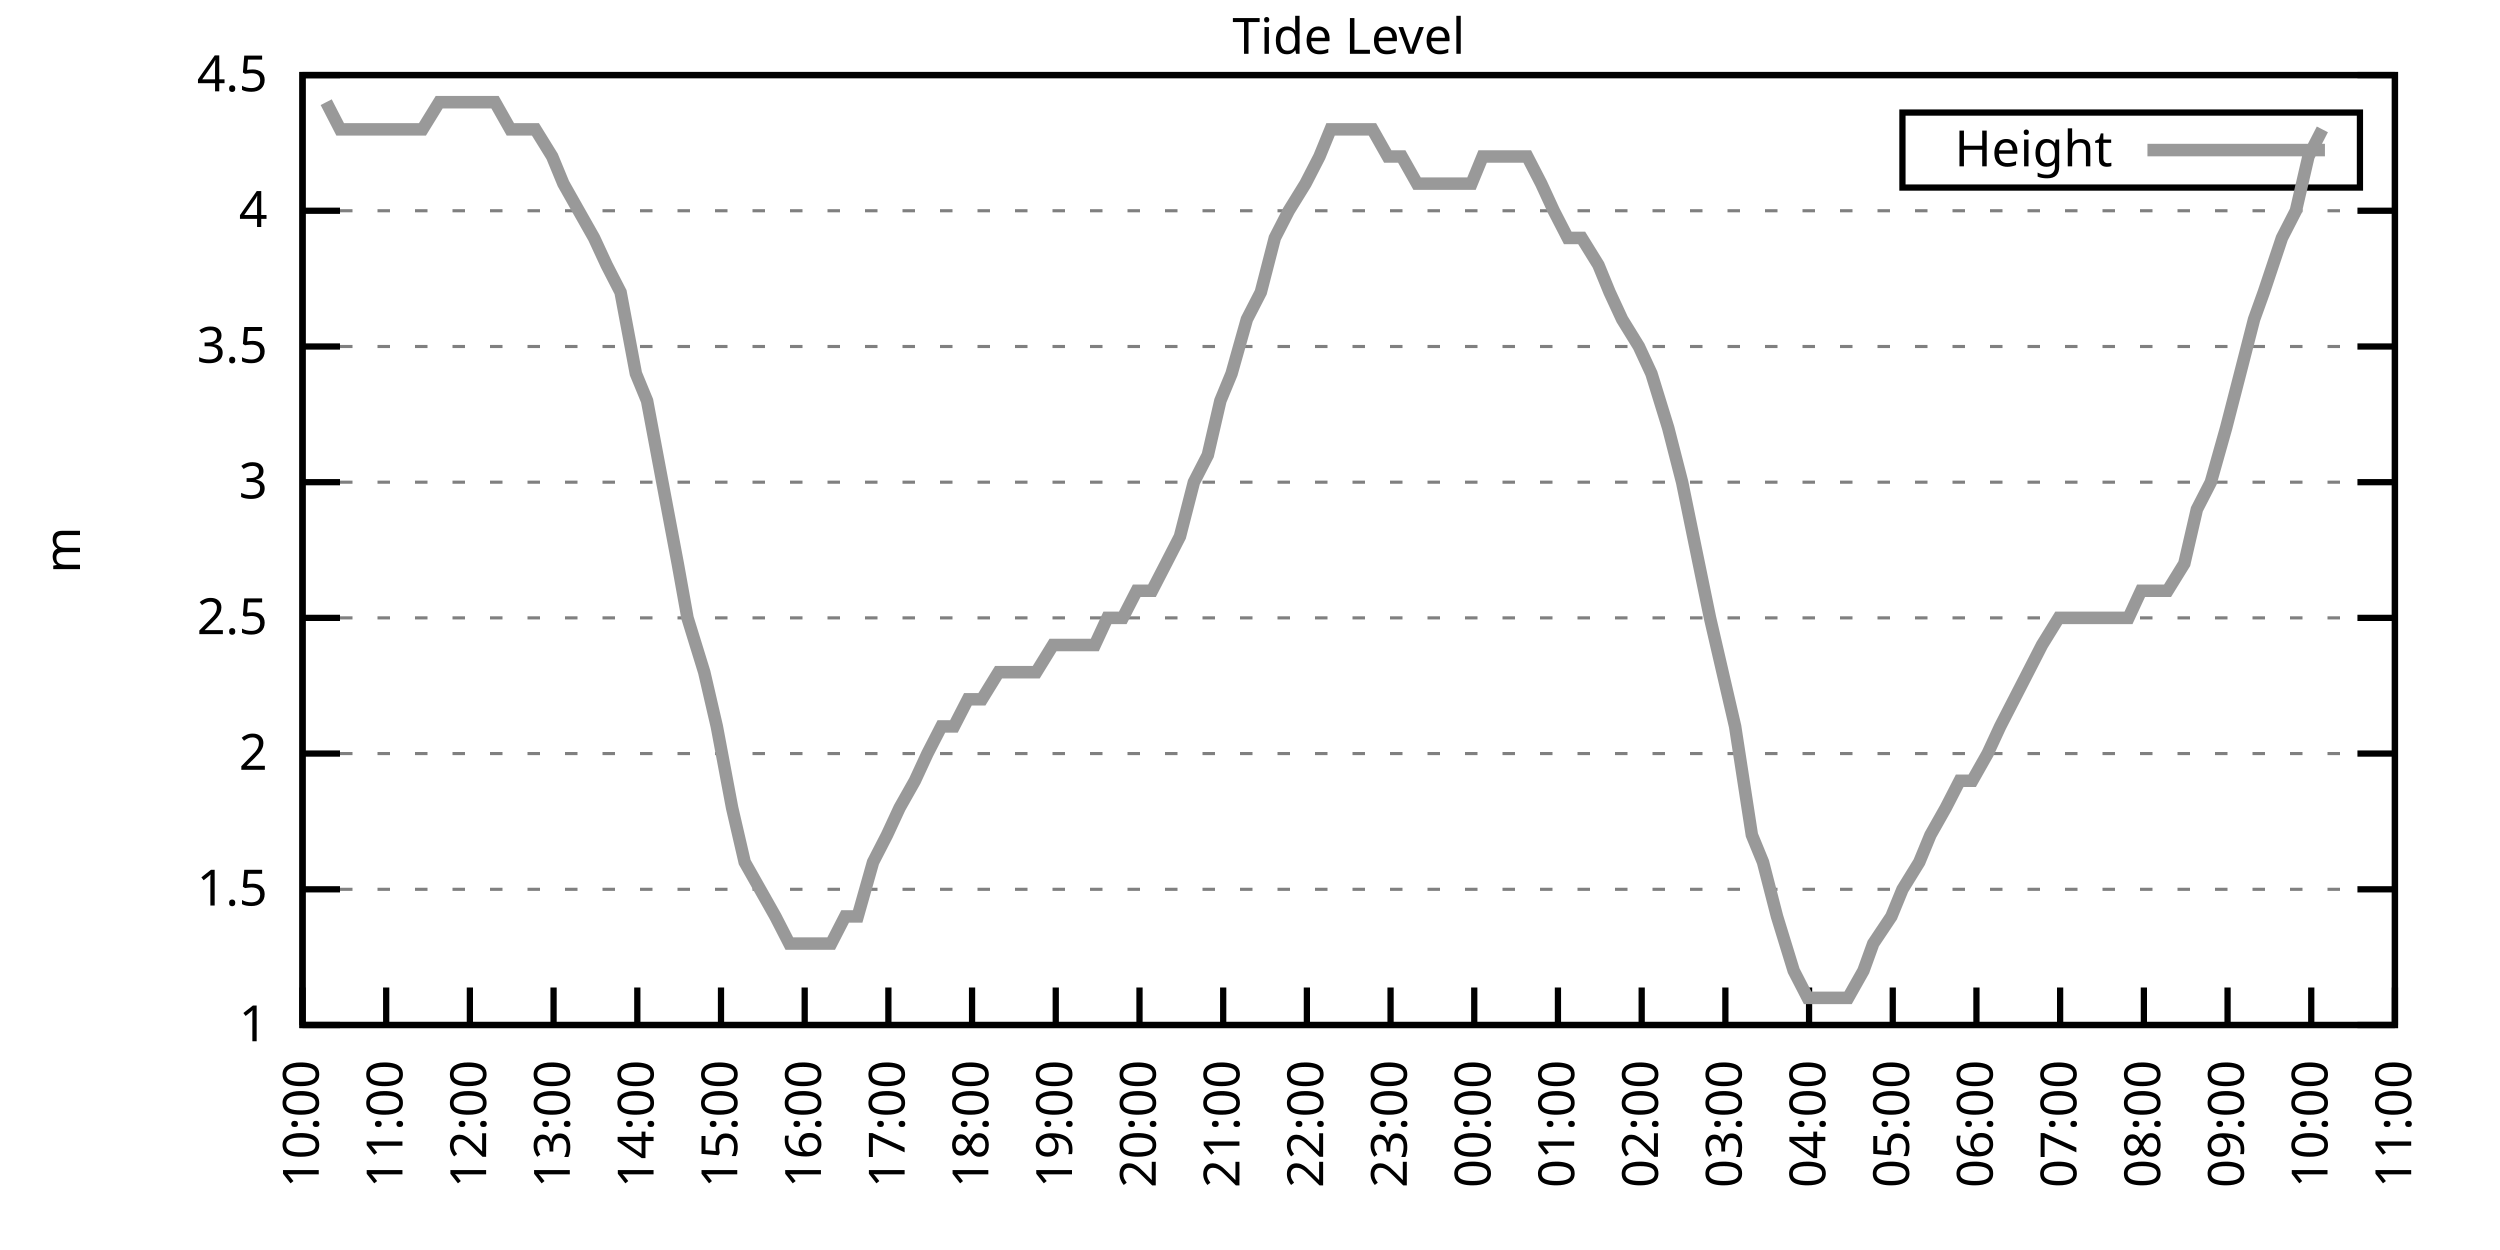
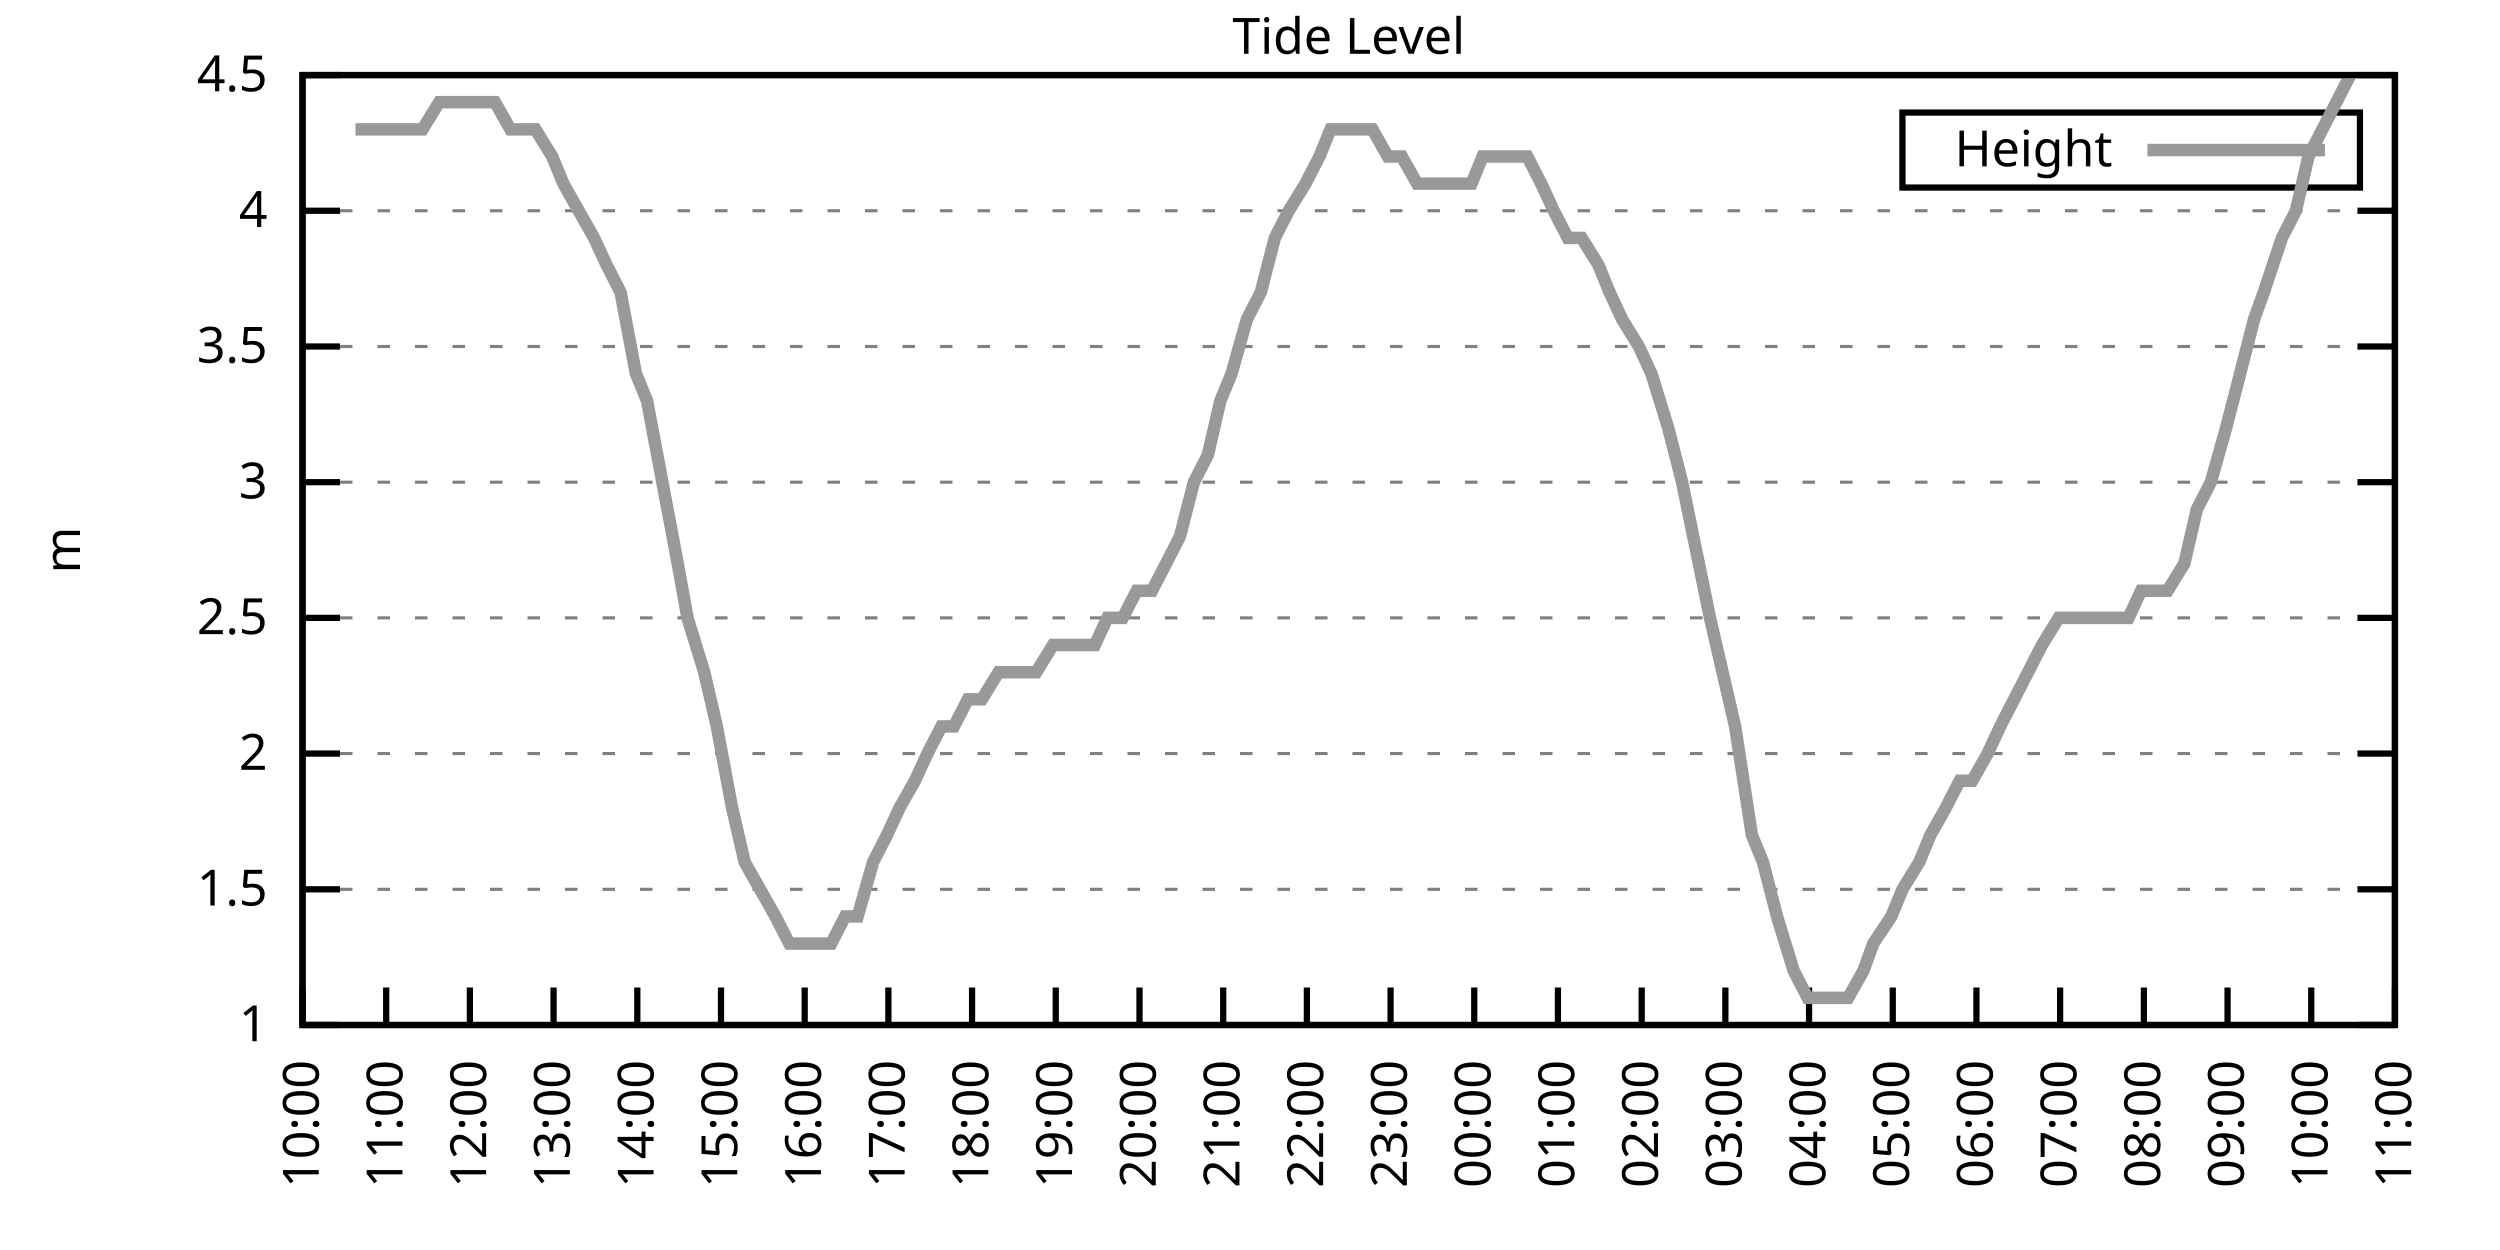
<svg xmlns="http://www.w3.org/2000/svg" xmlns:xlink="http://www.w3.org/1999/xlink" width="400" height="200" viewBox="0 0 400 200">
  <g id="gnuplot_canvas">
    <rect x="0" y="0" width="400" height="200" fill="none" />
    <defs>
      <circle id="gpDot" r="0.5" stroke-width="0.5" stroke="currentColor" />
      <path id="gpPt0" stroke-width="0.333" stroke="currentColor" d="M-1,0 h2 M0,-1 v2" />
      <path id="gpPt1" stroke-width="0.333" stroke="currentColor" d="M-1,-1 L1,1 M1,-1 L-1,1" />
      <path id="gpPt2" stroke-width="0.333" stroke="currentColor" d="M-1,0 L1,0 M0,-1 L0,1 M-1,-1 L1,1 M-1,1 L1,-1" />
      <rect id="gpPt3" stroke-width="0.333" stroke="currentColor" x="-1" y="-1" width="2" height="2" />
      <rect id="gpPt4" stroke-width="0.333" stroke="currentColor" fill="currentColor" x="-1" y="-1" width="2" height="2" />
      <circle id="gpPt5" stroke-width="0.333" stroke="currentColor" cx="0" cy="0" r="1" />
      <use xlink:href="#gpPt5" id="gpPt6" fill="currentColor" stroke="none" />
      <path id="gpPt7" stroke-width="0.333" stroke="currentColor" d="M0,-1.33 L-1.33,0.67 L1.33,0.67 z" />
      <use xlink:href="#gpPt7" id="gpPt8" fill="currentColor" stroke="none" />
      <use xlink:href="#gpPt7" id="gpPt9" stroke="currentColor" transform="rotate(180)" />
      <use xlink:href="#gpPt9" id="gpPt10" fill="currentColor" stroke="none" />
      <use xlink:href="#gpPt3" id="gpPt11" stroke="currentColor" transform="rotate(45)" />
      <use xlink:href="#gpPt11" id="gpPt12" fill="currentColor" stroke="none" />
      <path id="gpPt13" stroke-width="0.333" stroke="currentColor" d="M0,1.330 L1.265,0.411 L0.782,-1.067 L-0.782,-1.076 L-1.265,0.411 z" />
      <use xlink:href="#gpPt13" id="gpPt14" fill="currentColor" stroke="none" />
      <filter id="textbox" filterUnits="objectBoundingBox" x="0" y="0" height="1" width="1">
        <feFlood flood-color="white" flood-opacity="1" result="bgnd" />
        <feComposite in="SourceGraphic" in2="bgnd" operator="atop" />
      </filter>
      <filter id="greybox" filterUnits="objectBoundingBox" x="0" y="0" height="1" width="1">
        <feFlood flood-color="lightgrey" flood-opacity="1" result="grey" />
        <feComposite in="SourceGraphic" in2="grey" operator="atop" />
      </filter>
    </defs>
    <g fill="none" color="white" stroke="currentColor" stroke-width="1.00" stroke-linecap="butt" stroke-linejoin="miter">
</g>
    <g fill="none" color="black" stroke="currentColor" stroke-width="1.00" stroke-linecap="butt" stroke-linejoin="miter">
      <g stroke="none" shape-rendering="crispEdges">
        <polygon fill="rgb(255, 255, 255)" points="48.40,164.00 383.18,164.00 383.18,12.02 48.40,12.02 " />
      </g>
    </g>
    <g fill="none" color="black" stroke="currentColor" stroke-width="1.00" stroke-linecap="butt" stroke-linejoin="miter">
</g>
    <g fill="none" color="black" stroke="black" stroke-width="0.50" stroke-linecap="butt" stroke-linejoin="miter">
</g>
    <g fill="none" color="gray" stroke="currentColor" stroke-width="0.50" stroke-linecap="butt" stroke-linejoin="miter">
      <path stroke="gray" stroke-dasharray="2,4" class="gridline" d="M48.40,164.00 L383.19,164.00  " />
    </g>
    <g fill="none" color="gray" stroke="gray" stroke-width="1.00" stroke-linecap="butt" stroke-linejoin="miter">
</g>
    <g fill="none" color="black" stroke="currentColor" stroke-width="1.00" stroke-linecap="butt" stroke-linejoin="miter">
      <path stroke="black" d="M48.40,164.00 L54.40,164.00 M383.19,164.00 L377.19,164.00  " />
      <g transform="translate(42.80,166.60)" stroke="none" fill="black" font-family="Sans" font-size="8.00" text-anchor="end">
        <text>
          <tspan font-family="Sans"> 1</tspan>
        </text>
      </g>
    </g>
    <g fill="none" color="black" stroke="currentColor" stroke-width="1.00" stroke-linecap="butt" stroke-linejoin="miter">
</g>
    <g fill="none" color="black" stroke="black" stroke-width="0.50" stroke-linecap="butt" stroke-linejoin="miter">
</g>
    <g fill="none" color="gray" stroke="currentColor" stroke-width="0.50" stroke-linecap="butt" stroke-linejoin="miter">
      <path stroke="gray" stroke-dasharray="2,4" class="gridline" d="M48.40,142.29 L383.19,142.29  " />
    </g>
    <g fill="none" color="gray" stroke="gray" stroke-width="1.00" stroke-linecap="butt" stroke-linejoin="miter">
</g>
    <g fill="none" color="black" stroke="currentColor" stroke-width="1.00" stroke-linecap="butt" stroke-linejoin="miter">
      <path stroke="black" d="M48.40,142.29 L54.40,142.29 M383.19,142.29 L377.19,142.29  " />
      <g transform="translate(42.80,144.89)" stroke="none" fill="black" font-family="Sans" font-size="8.00" text-anchor="end">
        <text>
          <tspan font-family="Sans"> 1.5</tspan>
        </text>
      </g>
    </g>
    <g fill="none" color="black" stroke="currentColor" stroke-width="1.00" stroke-linecap="butt" stroke-linejoin="miter">
</g>
    <g fill="none" color="black" stroke="black" stroke-width="0.50" stroke-linecap="butt" stroke-linejoin="miter">
</g>
    <g fill="none" color="gray" stroke="currentColor" stroke-width="0.50" stroke-linecap="butt" stroke-linejoin="miter">
      <path stroke="gray" stroke-dasharray="2,4" class="gridline" d="M48.40,120.57 L383.19,120.57  " />
    </g>
    <g fill="none" color="gray" stroke="gray" stroke-width="1.00" stroke-linecap="butt" stroke-linejoin="miter">
</g>
    <g fill="none" color="black" stroke="currentColor" stroke-width="1.00" stroke-linecap="butt" stroke-linejoin="miter">
      <path stroke="black" d="M48.40,120.57 L54.40,120.57 M383.19,120.57 L377.19,120.57  " />
      <g transform="translate(42.80,123.17)" stroke="none" fill="black" font-family="Sans" font-size="8.00" text-anchor="end">
        <text>
          <tspan font-family="Sans"> 2</tspan>
        </text>
      </g>
    </g>
    <g fill="none" color="black" stroke="currentColor" stroke-width="1.00" stroke-linecap="butt" stroke-linejoin="miter">
</g>
    <g fill="none" color="black" stroke="black" stroke-width="0.50" stroke-linecap="butt" stroke-linejoin="miter">
</g>
    <g fill="none" color="gray" stroke="currentColor" stroke-width="0.50" stroke-linecap="butt" stroke-linejoin="miter">
      <path stroke="gray" stroke-dasharray="2,4" class="gridline" d="M48.40,98.86 L383.19,98.86  " />
    </g>
    <g fill="none" color="gray" stroke="gray" stroke-width="1.00" stroke-linecap="butt" stroke-linejoin="miter">
</g>
    <g fill="none" color="black" stroke="currentColor" stroke-width="1.00" stroke-linecap="butt" stroke-linejoin="miter">
      <path stroke="black" d="M48.40,98.86 L54.40,98.86 M383.19,98.86 L377.19,98.86  " />
      <g transform="translate(42.80,101.46)" stroke="none" fill="black" font-family="Sans" font-size="8.00" text-anchor="end">
        <text>
          <tspan font-family="Sans"> 2.5</tspan>
        </text>
      </g>
    </g>
    <g fill="none" color="black" stroke="currentColor" stroke-width="1.00" stroke-linecap="butt" stroke-linejoin="miter">
</g>
    <g fill="none" color="black" stroke="black" stroke-width="0.50" stroke-linecap="butt" stroke-linejoin="miter">
</g>
    <g fill="none" color="gray" stroke="currentColor" stroke-width="0.50" stroke-linecap="butt" stroke-linejoin="miter">
      <path stroke="gray" stroke-dasharray="2,4" class="gridline" d="M48.40,77.15 L383.19,77.15  " />
    </g>
    <g fill="none" color="gray" stroke="gray" stroke-width="1.00" stroke-linecap="butt" stroke-linejoin="miter">
</g>
    <g fill="none" color="black" stroke="currentColor" stroke-width="1.00" stroke-linecap="butt" stroke-linejoin="miter">
      <path stroke="black" d="M48.40,77.15 L54.40,77.15 M383.19,77.15 L377.19,77.15  " />
      <g transform="translate(42.80,79.75)" stroke="none" fill="black" font-family="Sans" font-size="8.00" text-anchor="end">
        <text>
          <tspan font-family="Sans"> 3</tspan>
        </text>
      </g>
    </g>
    <g fill="none" color="black" stroke="currentColor" stroke-width="1.00" stroke-linecap="butt" stroke-linejoin="miter">
</g>
    <g fill="none" color="black" stroke="black" stroke-width="0.50" stroke-linecap="butt" stroke-linejoin="miter">
</g>
    <g fill="none" color="gray" stroke="currentColor" stroke-width="0.50" stroke-linecap="butt" stroke-linejoin="miter">
      <path stroke="gray" stroke-dasharray="2,4" class="gridline" d="M48.40,55.44 L383.19,55.44  " />
    </g>
    <g fill="none" color="gray" stroke="gray" stroke-width="1.00" stroke-linecap="butt" stroke-linejoin="miter">
</g>
    <g fill="none" color="black" stroke="currentColor" stroke-width="1.00" stroke-linecap="butt" stroke-linejoin="miter">
      <path stroke="black" d="M48.40,55.44 L54.40,55.44 M383.19,55.44 L377.19,55.44  " />
      <g transform="translate(42.80,58.04)" stroke="none" fill="black" font-family="Sans" font-size="8.00" text-anchor="end">
        <text>
          <tspan font-family="Sans"> 3.5</tspan>
        </text>
      </g>
    </g>
    <g fill="none" color="black" stroke="currentColor" stroke-width="1.00" stroke-linecap="butt" stroke-linejoin="miter">
</g>
    <g fill="none" color="black" stroke="black" stroke-width="0.50" stroke-linecap="butt" stroke-linejoin="miter">
</g>
    <g fill="none" color="gray" stroke="currentColor" stroke-width="0.50" stroke-linecap="butt" stroke-linejoin="miter">
      <path stroke="gray" stroke-dasharray="2,4" class="gridline" d="M48.40,33.72 L383.19,33.72  " />
    </g>
    <g fill="none" color="gray" stroke="gray" stroke-width="1.00" stroke-linecap="butt" stroke-linejoin="miter">
</g>
    <g fill="none" color="black" stroke="currentColor" stroke-width="1.00" stroke-linecap="butt" stroke-linejoin="miter">
      <path stroke="black" d="M48.40,33.72 L54.40,33.72 M383.19,33.72 L377.19,33.72  " />
      <g transform="translate(42.80,36.32)" stroke="none" fill="black" font-family="Sans" font-size="8.00" text-anchor="end">
        <text>
          <tspan font-family="Sans"> 4</tspan>
        </text>
      </g>
    </g>
    <g fill="none" color="black" stroke="currentColor" stroke-width="1.00" stroke-linecap="butt" stroke-linejoin="miter">
</g>
    <g fill="none" color="black" stroke="black" stroke-width="0.50" stroke-linecap="butt" stroke-linejoin="miter">
</g>
    <g fill="none" color="gray" stroke="currentColor" stroke-width="0.50" stroke-linecap="butt" stroke-linejoin="miter">
      <path stroke="gray" stroke-dasharray="2,4" class="gridline" d="M48.40,12.01 L383.19,12.01  " />
    </g>
    <g fill="none" color="gray" stroke="gray" stroke-width="1.00" stroke-linecap="butt" stroke-linejoin="miter">
</g>
    <g fill="none" color="black" stroke="currentColor" stroke-width="1.00" stroke-linecap="butt" stroke-linejoin="miter">
      <path stroke="black" d="M48.40,12.01 L54.40,12.01 M383.19,12.01 L377.19,12.01  " />
      <g transform="translate(42.80,14.61)" stroke="none" fill="black" font-family="Sans" font-size="8.00" text-anchor="end">
        <text>
          <tspan font-family="Sans"> 4.5</tspan>
        </text>
      </g>
    </g>
    <g fill="none" color="black" stroke="currentColor" stroke-width="1.00" stroke-linecap="butt" stroke-linejoin="miter">
      <path stroke="black" d="M48.40,164.00 L48.40,158.00  " />
      <g transform="translate(51.00,169.60) rotate(270.00)" stroke="none" fill="black" font-family="Sans" font-size="8.00" text-anchor="end">
        <text>
          <tspan font-family="Sans">10:00</tspan>
        </text>
      </g>
    </g>
    <g fill="none" color="black" stroke="currentColor" stroke-width="1.00" stroke-linecap="butt" stroke-linejoin="miter">
      <path stroke="black" d="M61.79,164.00 L61.79,158.00  " />
      <g transform="translate(64.39,169.60) rotate(270.00)" stroke="none" fill="black" font-family="Sans" font-size="8.00" text-anchor="end">
        <text>
          <tspan font-family="Sans">11:00</tspan>
        </text>
      </g>
    </g>
    <g fill="none" color="black" stroke="currentColor" stroke-width="1.00" stroke-linecap="butt" stroke-linejoin="miter">
      <path stroke="black" d="M75.18,164.00 L75.18,158.00  " />
      <g transform="translate(77.78,169.60) rotate(270.00)" stroke="none" fill="black" font-family="Sans" font-size="8.00" text-anchor="end">
        <text>
          <tspan font-family="Sans">12:00</tspan>
        </text>
      </g>
    </g>
    <g fill="none" color="black" stroke="currentColor" stroke-width="1.00" stroke-linecap="butt" stroke-linejoin="miter">
      <path stroke="black" d="M88.57,164.00 L88.57,158.00  " />
      <g transform="translate(91.17,169.60) rotate(270.00)" stroke="none" fill="black" font-family="Sans" font-size="8.00" text-anchor="end">
        <text>
          <tspan font-family="Sans">13:00</tspan>
        </text>
      </g>
    </g>
    <g fill="none" color="black" stroke="currentColor" stroke-width="1.00" stroke-linecap="butt" stroke-linejoin="miter">
      <path stroke="black" d="M101.97,164.00 L101.97,158.00  " />
      <g transform="translate(104.57,169.60) rotate(270.00)" stroke="none" fill="black" font-family="Sans" font-size="8.00" text-anchor="end">
        <text>
          <tspan font-family="Sans">14:00</tspan>
        </text>
      </g>
    </g>
    <g fill="none" color="black" stroke="currentColor" stroke-width="1.00" stroke-linecap="butt" stroke-linejoin="miter">
      <path stroke="black" d="M115.36,164.00 L115.36,158.00  " />
      <g transform="translate(117.96,169.60) rotate(270.00)" stroke="none" fill="black" font-family="Sans" font-size="8.00" text-anchor="end">
        <text>
          <tspan font-family="Sans">15:00</tspan>
        </text>
      </g>
    </g>
    <g fill="none" color="black" stroke="currentColor" stroke-width="1.00" stroke-linecap="butt" stroke-linejoin="miter">
      <path stroke="black" d="M128.75,164.00 L128.75,158.00  " />
      <g transform="translate(131.35,169.60) rotate(270.00)" stroke="none" fill="black" font-family="Sans" font-size="8.00" text-anchor="end">
        <text>
          <tspan font-family="Sans">16:00</tspan>
        </text>
      </g>
    </g>
    <g fill="none" color="black" stroke="currentColor" stroke-width="1.00" stroke-linecap="butt" stroke-linejoin="miter">
      <path stroke="black" d="M142.14,164.00 L142.14,158.00  " />
      <g transform="translate(144.74,169.60) rotate(270.00)" stroke="none" fill="black" font-family="Sans" font-size="8.00" text-anchor="end">
        <text>
          <tspan font-family="Sans">17:00</tspan>
        </text>
      </g>
    </g>
    <g fill="none" color="black" stroke="currentColor" stroke-width="1.00" stroke-linecap="butt" stroke-linejoin="miter">
      <path stroke="black" d="M155.53,164.00 L155.53,158.00  " />
      <g transform="translate(158.13,169.60) rotate(270.00)" stroke="none" fill="black" font-family="Sans" font-size="8.00" text-anchor="end">
        <text>
          <tspan font-family="Sans">18:00</tspan>
        </text>
      </g>
    </g>
    <g fill="none" color="black" stroke="currentColor" stroke-width="1.00" stroke-linecap="butt" stroke-linejoin="miter">
      <path stroke="black" d="M168.92,164.00 L168.92,158.00  " />
      <g transform="translate(171.52,169.60) rotate(270.00)" stroke="none" fill="black" font-family="Sans" font-size="8.00" text-anchor="end">
        <text>
          <tspan font-family="Sans">19:00</tspan>
        </text>
      </g>
    </g>
    <g fill="none" color="black" stroke="currentColor" stroke-width="1.00" stroke-linecap="butt" stroke-linejoin="miter">
      <path stroke="black" d="M182.32,164.00 L182.32,158.00  " />
      <g transform="translate(184.92,169.60) rotate(270.00)" stroke="none" fill="black" font-family="Sans" font-size="8.00" text-anchor="end">
        <text>
          <tspan font-family="Sans">20:00</tspan>
        </text>
      </g>
    </g>
    <g fill="none" color="black" stroke="currentColor" stroke-width="1.00" stroke-linecap="butt" stroke-linejoin="miter">
      <path stroke="black" d="M195.71,164.00 L195.71,158.00  " />
      <g transform="translate(198.31,169.60) rotate(270.00)" stroke="none" fill="black" font-family="Sans" font-size="8.00" text-anchor="end">
        <text>
          <tspan font-family="Sans">21:00</tspan>
        </text>
      </g>
    </g>
    <g fill="none" color="black" stroke="currentColor" stroke-width="1.00" stroke-linecap="butt" stroke-linejoin="miter">
      <path stroke="black" d="M209.10,164.00 L209.10,158.00  " />
      <g transform="translate(211.70,169.60) rotate(270.00)" stroke="none" fill="black" font-family="Sans" font-size="8.00" text-anchor="end">
        <text>
          <tspan font-family="Sans">22:00</tspan>
        </text>
      </g>
    </g>
    <g fill="none" color="black" stroke="currentColor" stroke-width="1.00" stroke-linecap="butt" stroke-linejoin="miter">
      <path stroke="black" d="M222.49,164.00 L222.49,158.00  " />
      <g transform="translate(225.09,169.60) rotate(270.00)" stroke="none" fill="black" font-family="Sans" font-size="8.00" text-anchor="end">
        <text>
          <tspan font-family="Sans">23:00</tspan>
        </text>
      </g>
    </g>
    <g fill="none" color="black" stroke="currentColor" stroke-width="1.00" stroke-linecap="butt" stroke-linejoin="miter">
      <path stroke="black" d="M235.88,164.00 L235.88,158.00  " />
      <g transform="translate(238.48,169.60) rotate(270.00)" stroke="none" fill="black" font-family="Sans" font-size="8.00" text-anchor="end">
        <text>
          <tspan font-family="Sans">00:00</tspan>
        </text>
      </g>
    </g>
    <g fill="none" color="black" stroke="currentColor" stroke-width="1.00" stroke-linecap="butt" stroke-linejoin="miter">
      <path stroke="black" d="M249.27,164.00 L249.27,158.00  " />
      <g transform="translate(251.87,169.60) rotate(270.00)" stroke="none" fill="black" font-family="Sans" font-size="8.00" text-anchor="end">
        <text>
          <tspan font-family="Sans">01:00</tspan>
        </text>
      </g>
    </g>
    <g fill="none" color="black" stroke="currentColor" stroke-width="1.00" stroke-linecap="butt" stroke-linejoin="miter">
      <path stroke="black" d="M262.67,164.00 L262.67,158.00  " />
      <g transform="translate(265.27,169.60) rotate(270.00)" stroke="none" fill="black" font-family="Sans" font-size="8.00" text-anchor="end">
        <text>
          <tspan font-family="Sans">02:00</tspan>
        </text>
      </g>
    </g>
    <g fill="none" color="black" stroke="currentColor" stroke-width="1.00" stroke-linecap="butt" stroke-linejoin="miter">
      <path stroke="black" d="M276.06,164.00 L276.06,158.00  " />
      <g transform="translate(278.66,169.60) rotate(270.00)" stroke="none" fill="black" font-family="Sans" font-size="8.00" text-anchor="end">
        <text>
          <tspan font-family="Sans">03:00</tspan>
        </text>
      </g>
    </g>
    <g fill="none" color="black" stroke="currentColor" stroke-width="1.00" stroke-linecap="butt" stroke-linejoin="miter">
      <path stroke="black" d="M289.45,164.00 L289.45,158.00  " />
      <g transform="translate(292.05,169.60) rotate(270.00)" stroke="none" fill="black" font-family="Sans" font-size="8.00" text-anchor="end">
        <text>
          <tspan font-family="Sans">04:00</tspan>
        </text>
      </g>
    </g>
    <g fill="none" color="black" stroke="currentColor" stroke-width="1.00" stroke-linecap="butt" stroke-linejoin="miter">
      <path stroke="black" d="M302.84,164.00 L302.84,158.00  " />
      <g transform="translate(305.44,169.60) rotate(270.00)" stroke="none" fill="black" font-family="Sans" font-size="8.00" text-anchor="end">
        <text>
          <tspan font-family="Sans">05:00</tspan>
        </text>
      </g>
    </g>
    <g fill="none" color="black" stroke="currentColor" stroke-width="1.00" stroke-linecap="butt" stroke-linejoin="miter">
      <path stroke="black" d="M316.23,164.00 L316.23,158.00  " />
      <g transform="translate(318.83,169.60) rotate(270.00)" stroke="none" fill="black" font-family="Sans" font-size="8.00" text-anchor="end">
        <text>
          <tspan font-family="Sans">06:00</tspan>
        </text>
      </g>
    </g>
    <g fill="none" color="black" stroke="currentColor" stroke-width="1.00" stroke-linecap="butt" stroke-linejoin="miter">
      <path stroke="black" d="M329.62,164.00 L329.62,158.00  " />
      <g transform="translate(332.22,169.60) rotate(270.00)" stroke="none" fill="black" font-family="Sans" font-size="8.00" text-anchor="end">
        <text>
          <tspan font-family="Sans">07:00</tspan>
        </text>
      </g>
    </g>
    <g fill="none" color="black" stroke="currentColor" stroke-width="1.00" stroke-linecap="butt" stroke-linejoin="miter">
      <path stroke="black" d="M343.02,164.00 L343.02,158.00  " />
      <g transform="translate(345.62,169.60) rotate(270.00)" stroke="none" fill="black" font-family="Sans" font-size="8.00" text-anchor="end">
        <text>
          <tspan font-family="Sans">08:00</tspan>
        </text>
      </g>
    </g>
    <g fill="none" color="black" stroke="currentColor" stroke-width="1.00" stroke-linecap="butt" stroke-linejoin="miter">
      <path stroke="black" d="M356.41,164.00 L356.41,158.00  " />
      <g transform="translate(359.01,169.60) rotate(270.00)" stroke="none" fill="black" font-family="Sans" font-size="8.00" text-anchor="end">
        <text>
          <tspan font-family="Sans">09:00</tspan>
        </text>
      </g>
    </g>
    <g fill="none" color="black" stroke="currentColor" stroke-width="1.00" stroke-linecap="butt" stroke-linejoin="miter">
      <path stroke="black" d="M369.80,164.00 L369.80,158.00  " />
      <g transform="translate(372.40,169.60) rotate(270.00)" stroke="none" fill="black" font-family="Sans" font-size="8.00" text-anchor="end">
        <text>
          <tspan font-family="Sans">10:00</tspan>
        </text>
      </g>
    </g>
    <g fill="none" color="black" stroke="currentColor" stroke-width="1.00" stroke-linecap="butt" stroke-linejoin="miter">
      <path stroke="black" d="M383.19,164.00 L383.19,158.00  " />
      <g transform="translate(385.79,169.60) rotate(270.00)" stroke="none" fill="black" font-family="Sans" font-size="8.00" text-anchor="end">
        <text>
          <tspan font-family="Sans">11:00</tspan>
        </text>
      </g>
    </g>
    <g fill="none" color="black" stroke="currentColor" stroke-width="1.00" stroke-linecap="butt" stroke-linejoin="miter">
</g>
    <g fill="none" color="black" stroke="currentColor" stroke-width="1.00" stroke-linecap="butt" stroke-linejoin="miter">
      <path stroke="black" d="M48.40,12.01 L48.40,164.00 L383.19,164.00 L383.19,12.01 L48.40,12.01 Z  " />
    </g>
    <g fill="none" color="black" stroke="currentColor" stroke-width="1.00" stroke-linecap="butt" stroke-linejoin="miter">
</g>
    <g fill="none" color="black" stroke="currentColor" stroke-width="1.00" stroke-linecap="butt" stroke-linejoin="miter">
      <path stroke="black" d="M304.39,30.01 L304.39,18.01 L377.59,18.01 L377.59,30.01 L304.39,30.01 Z  " />
    </g>
    <g id="Tide_level_plot_1">
      <g fill="none" color="white" stroke="black" stroke-width="2.00" stroke-linecap="butt" stroke-linejoin="miter">
</g>
      <g fill="none" color="black" stroke="currentColor" stroke-width="2.00" stroke-linecap="butt" stroke-linejoin="miter">
        <g transform="translate(337.99,26.61)" stroke="none" fill="black" font-family="Sans" font-size="8.00" text-anchor="end">
          <text>
            <tspan font-family="Sans">Height</tspan>
          </text>
        </g>
      </g>
      <g fill="none" color="black" stroke="currentColor" stroke-width="2.00" stroke-linecap="butt" stroke-linejoin="miter">
-         <path stroke="rgb(153, 153, 153)" d="M343.59,24.01 L371.99,24.01 M52.19,16.35 L54.43,20.70 L56.88,20.70 L59.34,20.70 L61.35,20.70 L63.58,20.70   L66.03,20.70 L67.59,20.70 L70.27,16.35 L72.73,16.35 L74.96,16.35 L76.75,16.35 L79.20,16.35 L81.66,20.70   L83.44,20.70 L85.67,20.70 L88.35,25.04 L90.14,29.38 L92.59,33.72 L95.05,38.07 L97.06,42.41 L99.29,46.75   L101.74,59.78 L103.53,64.12 L105.98,77.15 L108.44,90.18 L110.00,98.86 L112.68,107.55 L114.69,116.23 L117.14,129.26   L119.15,137.94 L121.61,142.29 L124.06,146.63 L126.29,150.97 L128.53,150.97 L130.54,150.97 L132.99,150.97 L135.22,146.63   L137.23,146.63 L139.69,137.94 L141.92,133.60 L143.93,129.26 L146.38,124.92 L148.39,120.57 L150.62,116.23 L152.63,116.23   L154.86,111.89 L157.10,111.89 L159.77,107.55 L162.01,107.55 L164.24,107.55 L165.80,107.55 L168.48,103.20 L170.71,103.20   L172.94,103.20 L175.17,103.20 L177.18,98.86 L179.64,98.86 L181.87,94.52 L184.32,94.52 L186.56,90.18 L188.79,85.83   L191.02,77.15 L193.25,72.81 L195.26,64.12 L197.05,59.78 L199.50,51.09 L201.73,46.75 L203.97,38.07 L206.20,33.72   L208.88,29.38 L211.11,25.04 L212.89,20.70 L215.13,20.70 L217.36,20.70 L219.59,20.70 L222.04,25.04 L224.28,25.04   L226.73,29.38 L228.74,29.38 L230.75,29.38 L232.76,29.38 L235.44,29.38 L237.22,25.04 L239.68,25.04 L241.91,25.04   L244.36,25.04 L246.60,29.38 L248.60,33.72 L250.84,38.07 L253.07,38.07 L255.75,42.41 L257.53,46.75 L259.54,51.09   L262.22,55.44 L264.23,59.78 L266.91,68.46 L269.14,77.15 L270.92,85.83 L273.60,98.86 L275.61,107.55 L277.62,116.23   L280.30,133.60 L282.08,137.94 L284.32,146.63 L286.99,155.31 L289.23,159.66 L290.79,159.66 L292.80,159.66 L295.70,159.66   L298.15,155.31 L299.72,150.97 L302.62,146.63 L304.40,142.29 L307.08,137.94 L308.87,133.60 L311.32,129.26 L313.55,124.92   L315.56,124.92 L318.02,120.57 L320.03,116.23 L324.49,107.55 L326.72,103.20 L329.40,98.86 L331.63,98.86 L333.86,98.86   L335.87,98.86 L337.88,98.86 L340.56,98.86 L342.57,94.52 L344.80,94.52 L346.81,94.52 L349.49,90.18 L351.50,81.49   L353.73,77.15 L356.18,68.46 L358.42,59.78 L360.65,51.09 L362.21,46.75 L365.11,38.07 L367.34,33.72 L369.35,25.04   L371.58,20.70  " />
+         <path stroke="rgb(153, 153, 153)" d="M343.59,24.01 L371.99,24.01 M56.88,20.70 L59.34,20.70 L61.35,20.70 L63.58,20.70 L66.03,20.70 L67.59,20.70   L70.27,16.35 L72.73,16.35 L74.96,16.35 L76.75,16.35 L79.20,16.35 L81.66,20.70 L83.44,20.70 L85.67,20.70   L88.35,25.04 L90.14,29.38 L92.59,33.72 L95.05,38.07 L97.06,42.41 L99.29,46.75 L101.74,59.78 L103.53,64.12   L105.98,77.15 L108.44,90.18 L110.00,98.86 L112.68,107.55 L114.69,116.23 L117.14,129.26 L119.15,137.94 L121.61,142.29   L124.06,146.63 L126.29,150.97 L128.53,150.97 L130.54,150.97 L132.99,150.97 L135.22,146.63 L137.23,146.63 L139.69,137.94   L141.92,133.60 L143.93,129.26 L146.38,124.92 L148.39,120.57 L150.62,116.23 L152.63,116.23 L154.86,111.89 L157.10,111.89   L159.77,107.55 L162.01,107.55 L164.24,107.55 L165.80,107.55 L168.48,103.20 L170.71,103.20 L172.94,103.20 L175.17,103.20   L177.18,98.86 L179.64,98.86 L181.87,94.52 L184.32,94.52 L186.56,90.18 L188.79,85.83 L191.02,77.15 L193.25,72.81   L195.26,64.12 L197.05,59.78 L199.50,51.09 L201.73,46.75 L203.97,38.07 L206.20,33.72 L208.88,29.38 L211.11,25.04   L212.89,20.70 L215.13,20.70 L217.36,20.70 L219.59,20.70 L222.04,25.04 L224.28,25.04 L226.73,29.38 L228.74,29.38   L230.75,29.38 L232.76,29.38 L235.44,29.38 L237.22,25.04 L239.68,25.04 L241.91,25.04 L244.36,25.04 L246.60,29.38   L248.60,33.72 L250.84,38.07 L253.07,38.07 L255.75,42.41 L257.53,46.75 L259.54,51.09 L262.22,55.44 L264.23,59.78   L266.91,68.46 L269.14,77.15 L270.92,85.83 L273.60,98.86 L275.61,107.55 L277.62,116.23 L280.30,133.60 L282.08,137.94   L284.32,146.63 L286.99,155.31 L289.23,159.66 L290.79,159.66 L292.80,159.66 L295.70,159.66 L298.15,155.31 L299.72,150.97   L302.62,146.63 L304.40,142.29 L307.08,137.94 L308.87,133.60 L311.32,129.26 L313.55,124.92 L315.56,124.92 L318.02,120.57   L320.03,116.23 L324.49,107.55 L326.72,103.20 L329.40,98.86 L331.63,98.86 L333.86,98.86 L335.87,98.86 L337.88,98.86   L340.56,98.86 L342.57,94.52 L344.80,94.52 L346.81,94.52 L349.49,90.18 L351.50,81.49 L353.73,77.15 L356.18,68.46   L358.42,59.78 L360.65,51.09 L362.21,46.75 L365.11,38.07 L367.34,33.72 L369.35,25.04 L371.58,20.70 L373.82,16.35   L376.05,12.01  " />
      </g>
    </g>
    <g fill="none" color="black" stroke="currentColor" stroke-width="2.00" stroke-linecap="butt" stroke-linejoin="miter">
</g>
    <g fill="none" color="black" stroke="black" stroke-width="1.00" stroke-linecap="butt" stroke-linejoin="miter">
</g>
    <g fill="none" color="black" stroke="currentColor" stroke-width="1.00" stroke-linecap="butt" stroke-linejoin="miter">
      <path stroke="black" d="M48.40,12.01 L48.40,164.00 L383.19,164.00 L383.19,12.01 L48.40,12.01 Z  " />
      <g transform="translate(12.80,88.01) rotate(270.00)" stroke="none" fill="black" font-family="Sans" font-size="8.00" text-anchor="middle">
        <text>
          <tspan font-family="Sans">m</tspan>
        </text>
      </g>
    </g>
    <g fill="none" color="black" stroke="currentColor" stroke-width="1.00" stroke-linecap="butt" stroke-linejoin="miter">
</g>
    <g fill="none" color="black" stroke="currentColor" stroke-width="1.00" stroke-linecap="butt" stroke-linejoin="miter">
      <g transform="translate(215.79,8.61)" stroke="none" fill="black" font-family="Sans" font-size="8.00" text-anchor="middle">
        <text>
          <tspan font-family="Sans">Tide Level</tspan>
        </text>
      </g>
    </g>
    <g fill="none" color="black" stroke="currentColor" stroke-width="1.00" stroke-linecap="butt" stroke-linejoin="miter">
</g>
  </g>
</svg>
